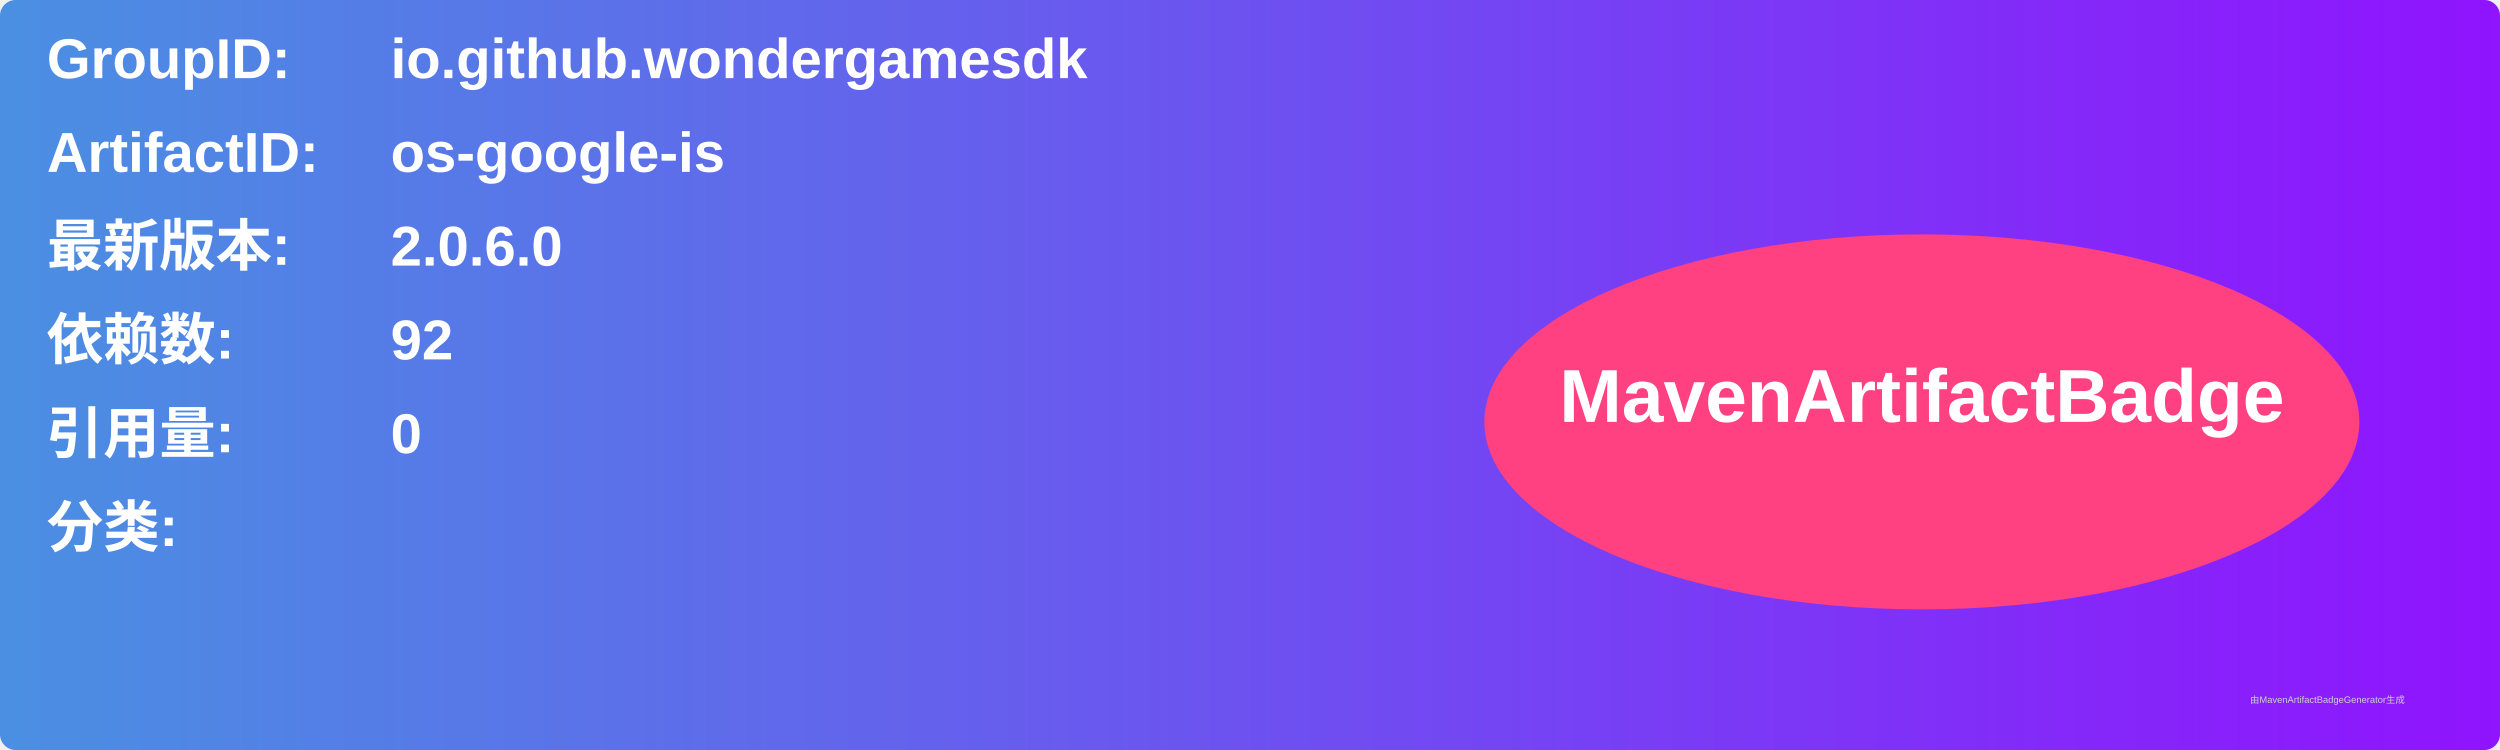
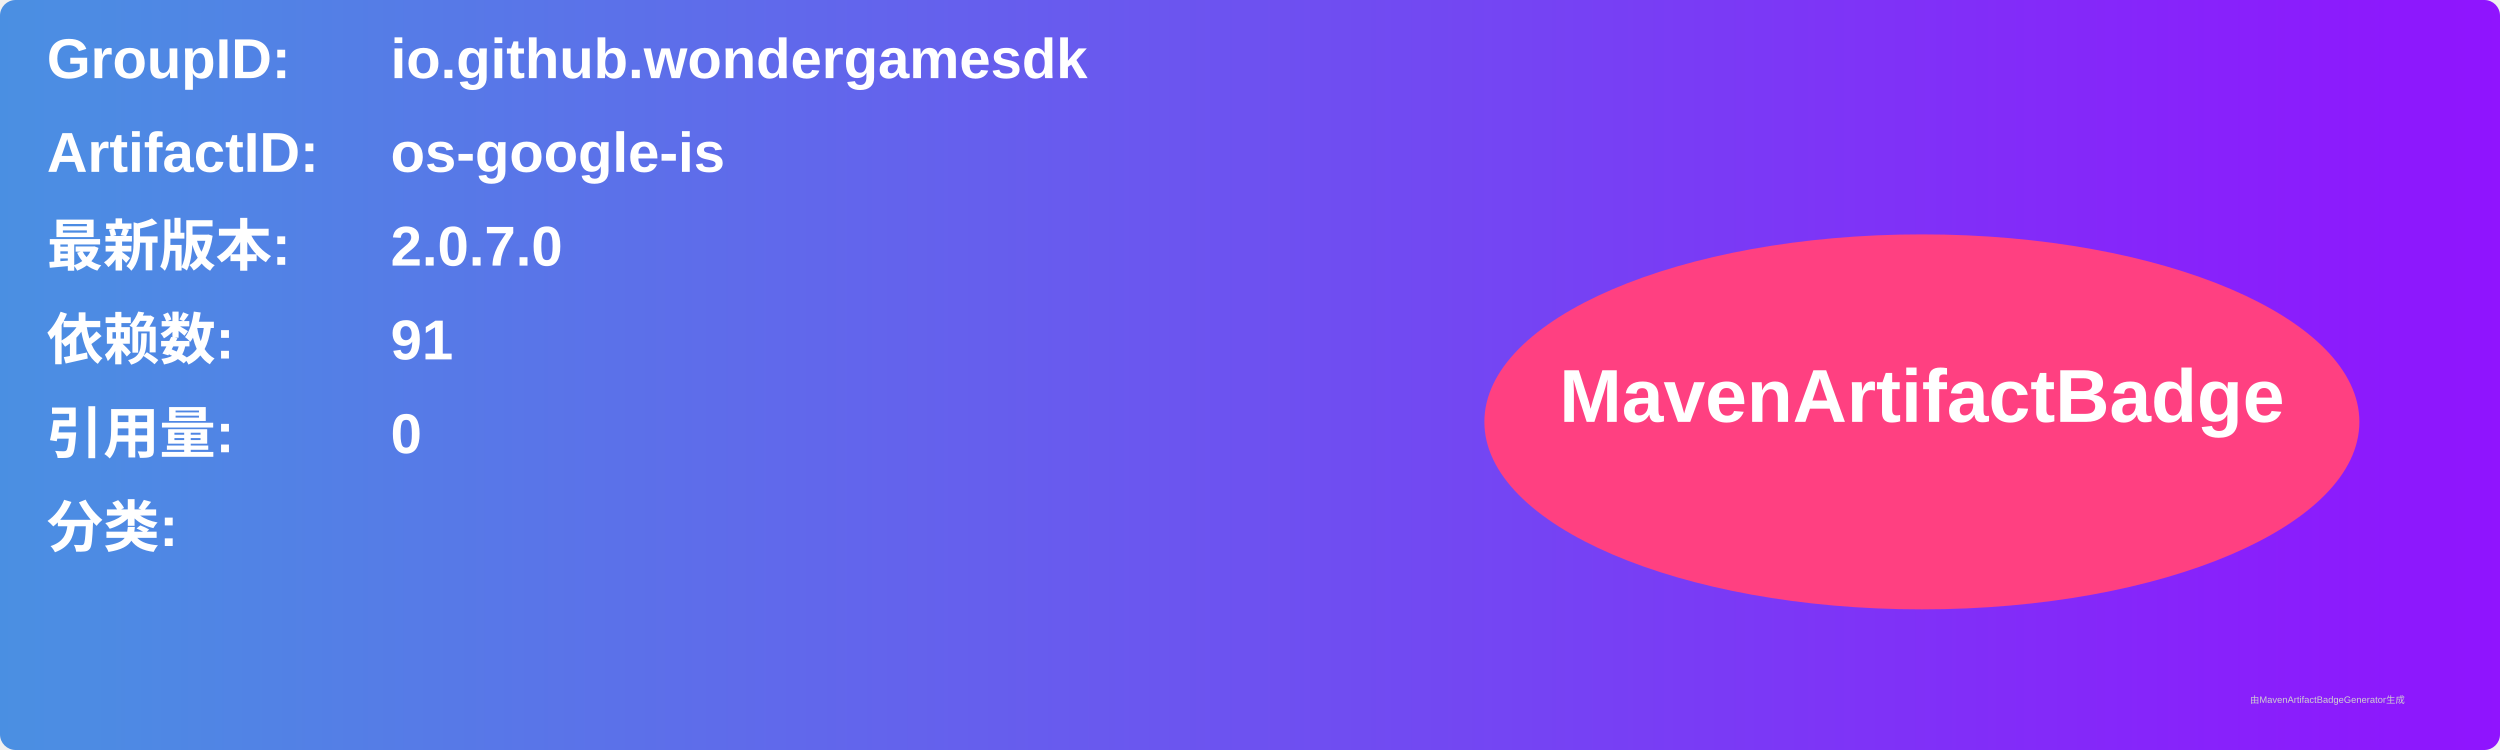
<svg xmlns="http://www.w3.org/2000/svg" width="800" height="240" viewBox="0 0 800 240">
  <linearGradient id="grad" x1="0%" y1="0%" x2="100%" y2="0%">
    <stop offset="0%" stop-color="#4a90e2" />
    <stop offset="100%" stop-color="#9013fe" />
  </linearGradient>
  <rect width="100%" height="100%" rx="5" ry="5" fill="url(#grad)" />
  <g transform="translate(15, 15)">
    <text x="0" y="10" font-family="Arial" font-size="18" fill="white" font-weight="bold" width="260">GroupID:</text>
    <text x="110" y="10" font-family="Arial" font-size="18" fill="white" font-weight="bold" width="460">io.github.wondergamesdk</text>
    <text x="0" y="40" font-family="Arial" font-size="18" fill="white" font-weight="bold" width="260">ArtifactID:</text>
    <text x="110" y="40" font-family="Arial" font-size="18" fill="white" font-weight="bold" width="460">os-google-is</text>
    <text x="0" y="70" font-family="Arial" font-size="18" fill="white" font-weight="bold">最新版本:</text>
    <text x="110" y="70" font-family="Arial" font-size="18" fill="white" font-weight="bold">
-       <tspan font-weight="bold">2.0.6.0</tspan>
+       <tspan font-weight="bold">2.0.7.0</tspan>
    </text>
    <text x="0" y="100" font-family="Arial" font-size="18" fill="white" font-weight="bold">依赖数: </text>
    <text x="110" y="100" font-family="Arial" font-size="18" fill="white">
-       <tspan font-weight="bold">92</tspan>
+       <tspan font-weight="bold">91</tspan>
    </text>
    <text x="0" y="130" font-family="Arial" font-size="18" fill="white" font-weight="bold">引用量: </text>
    <text x="110" y="130" font-family="Arial" font-size="18" fill="white">
      <tspan font-weight="bold">0</tspan>
    </text>
    <text x="0" y="160" font-family="Arial" font-size="18" fill="white" font-weight="bold">分类:</text>
    <text x="10" y="190" font-family="Arial" font-size="10" fill="white">
      <tspan font-weight="bold" />
    </text>
    <ellipse cx="600" cy="120" rx="140" ry="60" fill="#ff4081" />
    <text x="600" y="120" text-anchor="middle" font-family="Arial" font-size="24" fill="white" font-weight="bold">MavenArtifactBadge</text>
  </g>
  <text x="720" y="225" font-family="Arial" font-size="3" fill="#d0d0d0">由MavenArtifactBadgeGenerator生成</text>
</svg>
